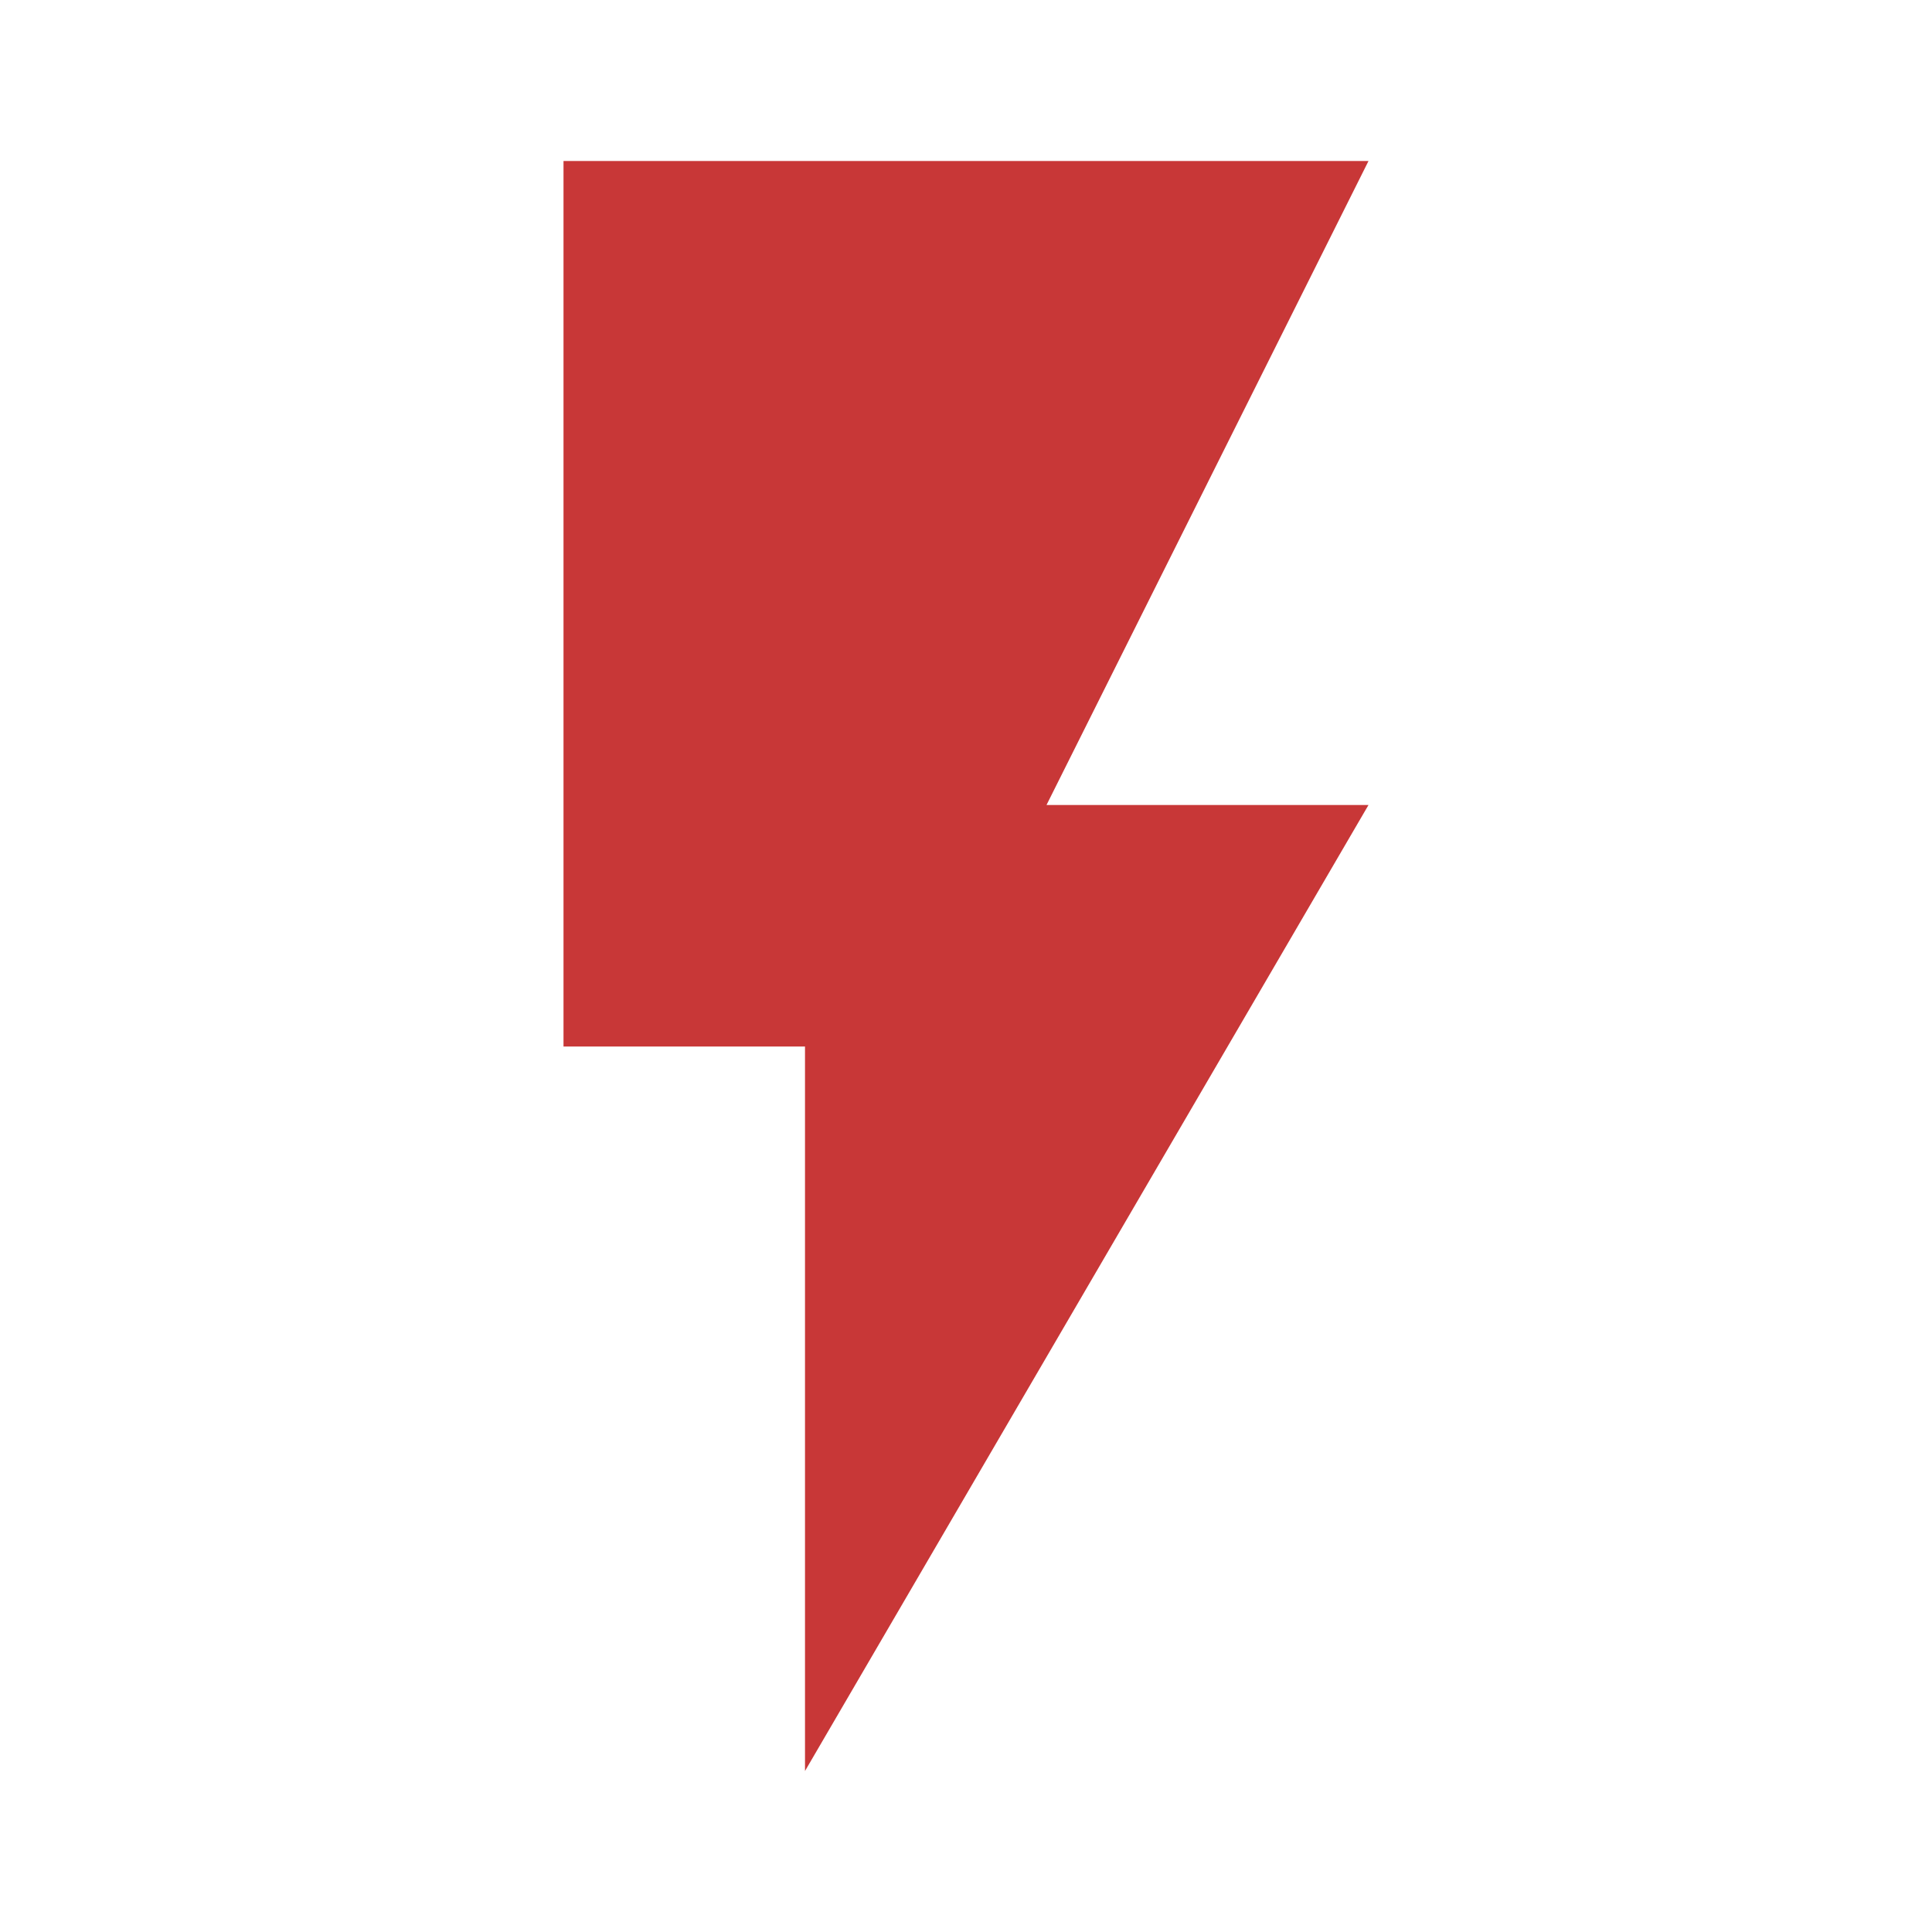
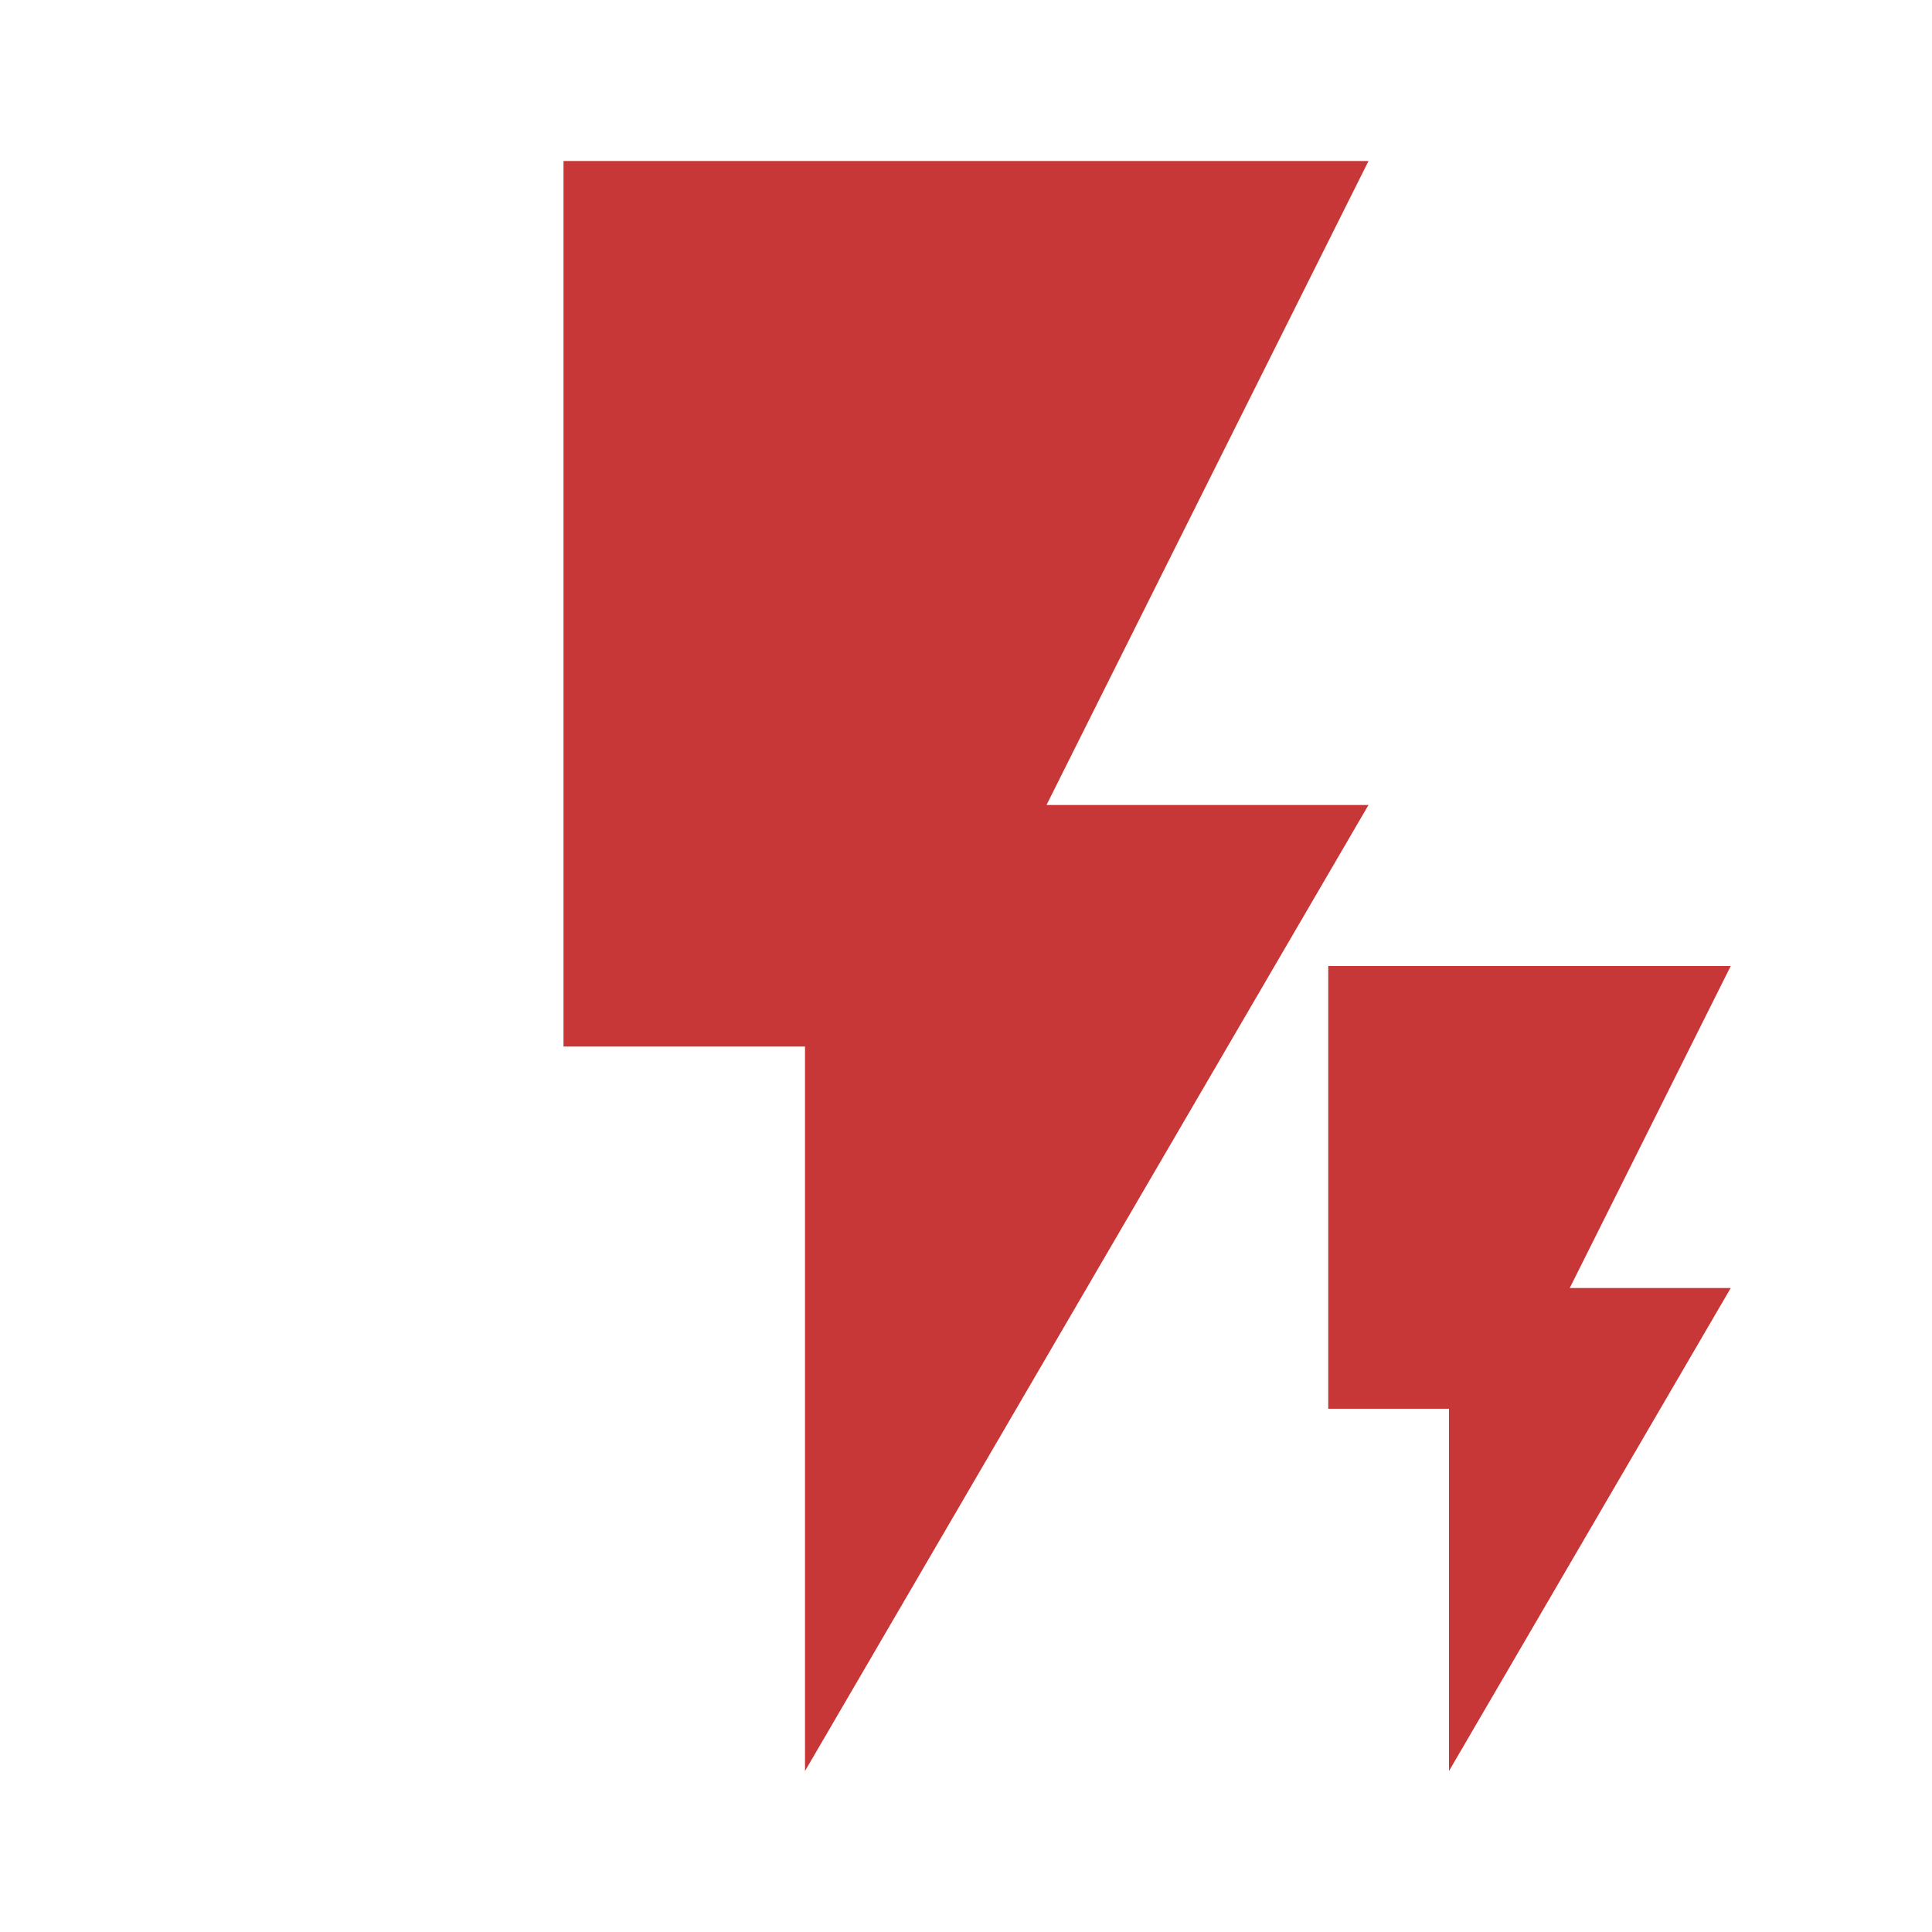
<svg xmlns="http://www.w3.org/2000/svg" height="24" width="24">
-   <path d="M7 2v11h3v9l7-12h-4l4-8z" fill="#c83737" />
+   <path d="M7 2v11h3v9l7-12h-4l4-8zM16.5 12v5.5H18V22l3.5-6h-2l2-4z" fill="#c83737" />
</svg>
